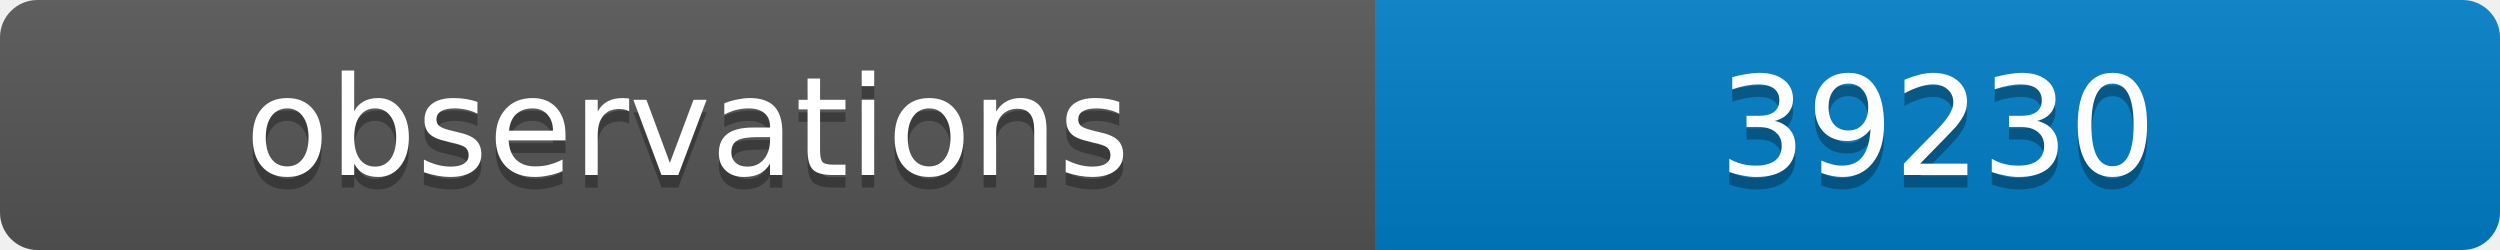
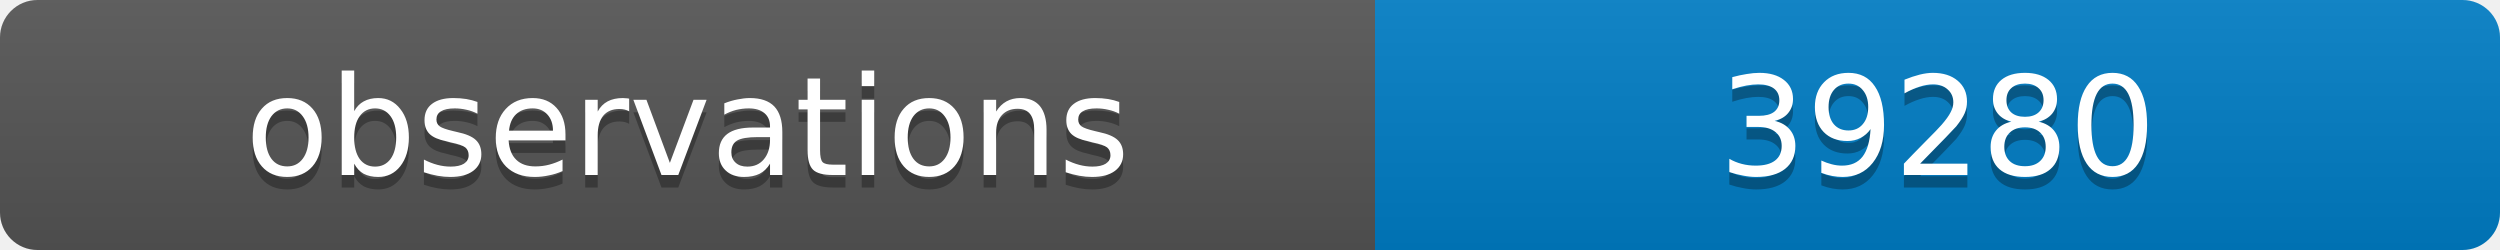
<svg xmlns="http://www.w3.org/2000/svg" width="200" height="20">
  <linearGradient id="b" x2="0" y2="100%">
    <stop offset="0" stop-color="#bbb" stop-opacity=".1" />
    <stop offset="1" stop-opacity=".1" />
  </linearGradient>
  <clipPath id="a">
    <rect width="200" height="20" rx="3" fill="#fff" />
  </clipPath>
  <g clip-path="url(#a)">
    <path fill="#555" d="M0 0h110v20H0z" />
    <path fill="#007ec6" d="M110 0h90v20H110z" />
    <path fill="url(#b)" d="M0 0h200v20H0z" />
  </g>
  <g fill="#fff" text-anchor="middle" font-family="DejaVu Sans,Verdana,Geneva,sans-serif" font-size="11">
    <text x="55" y="15" fill="#010101" fill-opacity=".3">observations</text>
    <text x="55" y="14">observations</text>
-     <text x="155" y="15" fill="#010101" fill-opacity=".3">39230</text>
-     <text x="155" y="14">39230</text>
+     <text x="155" y="15" fill="#010101" fill-opacity=".3">39280</text>
+     <text x="155" y="14">39280</text>
  </g>
</svg>
